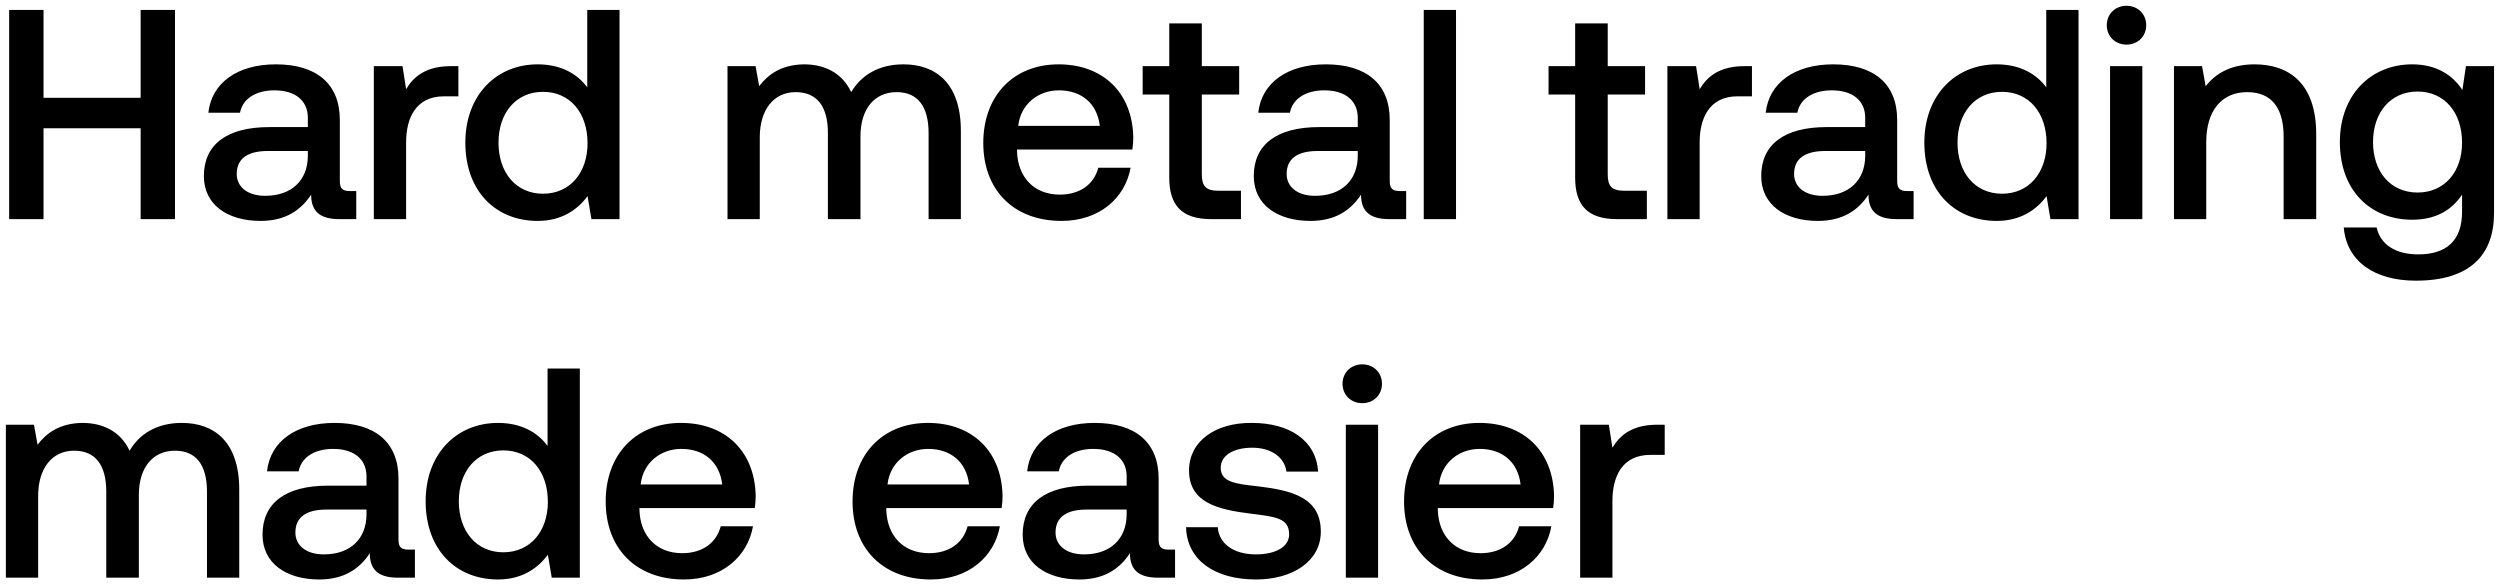
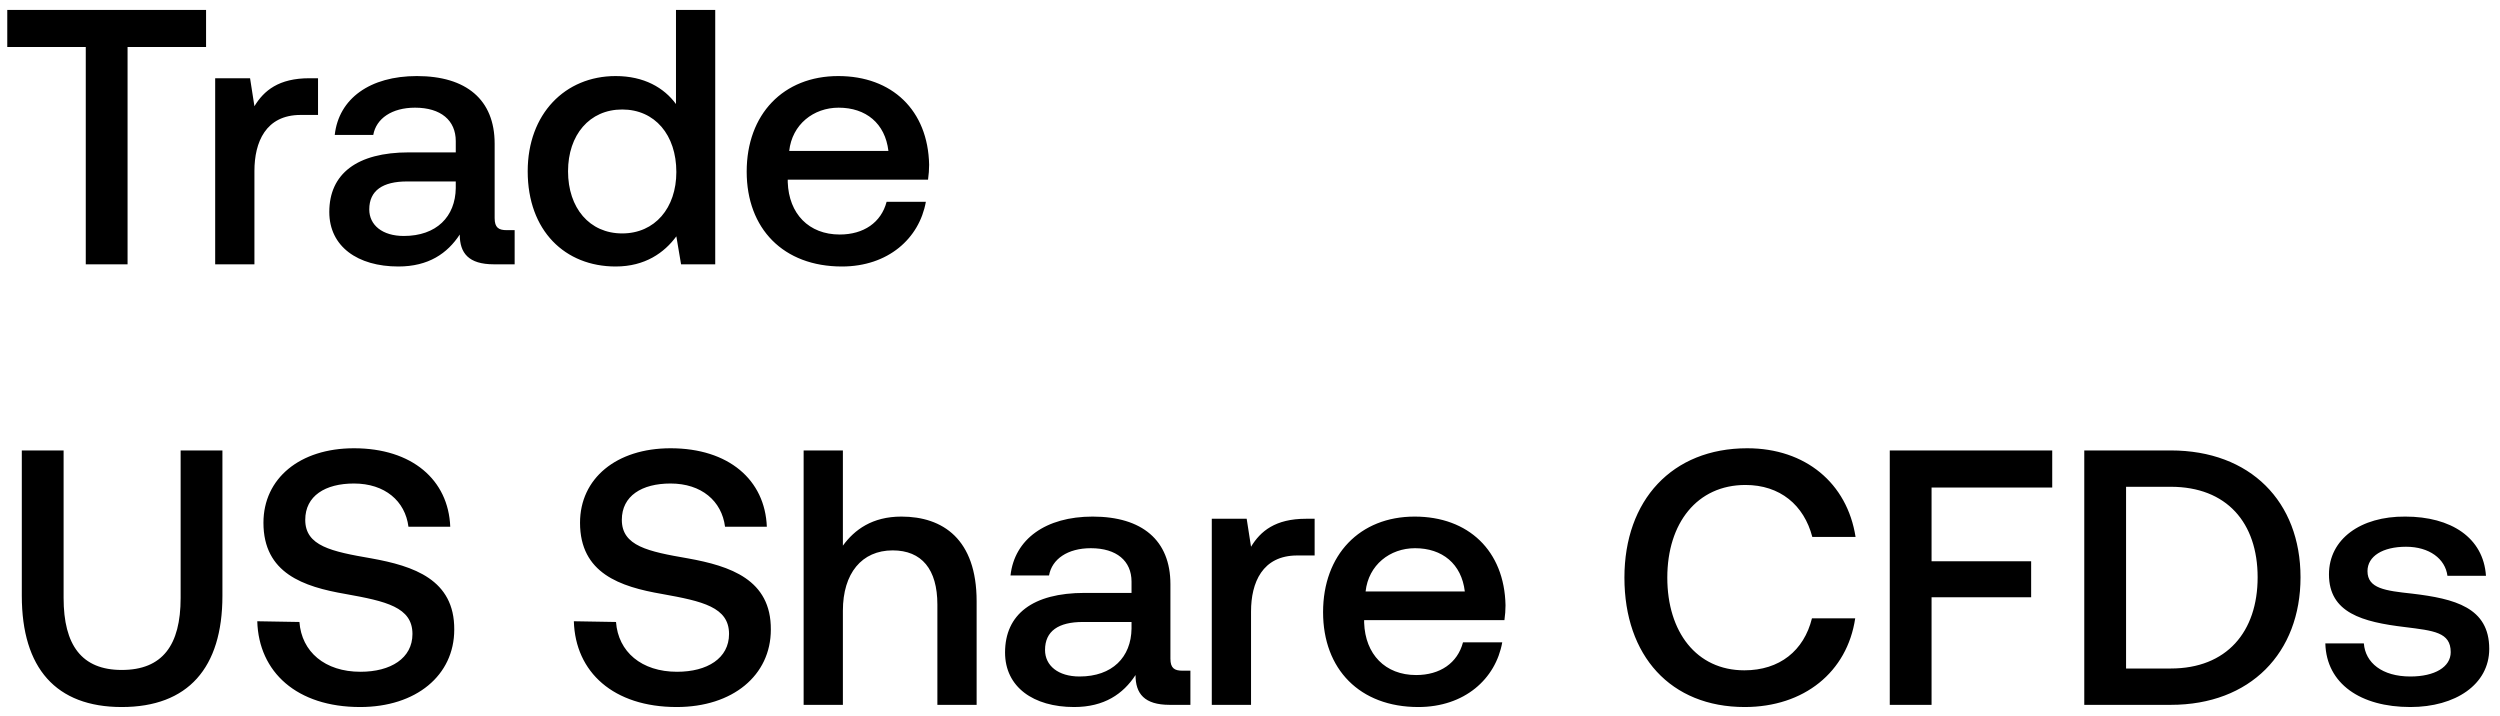
- <svg xmlns="http://www.w3.org/2000/svg" width="251" height="59" viewBox="0 0 251 59" fill="none">
-   <path d="M.92 22h3.45v-9.12h9.75V22h3.45V1h-3.45v8.82H4.37V1H.92v21zm34.188-2.82c-.66 0-.99-.21-.99-.99v-6.15c0-3.63-2.34-5.58-6.42-5.58-3.87 0-6.45 1.86-6.78 4.86h3.18c.24-1.35 1.53-2.25 3.45-2.25 2.13 0 3.36 1.05 3.36 2.76v.93h-3.87c-4.29 0-6.57 1.77-6.57 4.92 0 2.85 2.34 4.5 5.7 4.5 2.49 0 4.05-1.08 5.07-2.64 0 1.53.72 2.46 2.82 2.46h1.71v-2.82h-.66zm-4.2-3.48c-.03 2.37-1.59 3.96-4.29 3.96-1.77 0-2.85-.9-2.85-2.19 0-1.56 1.11-2.31 3.12-2.31h4.02v.54zm14.395-9.06c-2.52 0-3.75 1.02-4.53 2.31l-.36-2.31h-2.88V22h3.24v-7.71c0-2.37.93-4.62 3.81-4.62h1.44V6.64h-.72zM58.96 8.77c-.99-1.35-2.64-2.31-4.98-2.31-4.17 0-7.26 3.12-7.26 7.86 0 4.92 3.09 7.86 7.26 7.86 2.43 0 4.02-1.14 5.01-2.49l.39 2.31h2.82V1h-3.24v7.77zm-4.44 10.68c-2.7 0-4.47-2.1-4.47-5.13 0-3 1.77-5.1 4.47-5.1 2.7 0 4.47 2.1 4.47 5.16 0 2.97-1.77 5.07-4.47 5.07zM90.711 6.46c-2.52 0-4.26 1.11-5.25 2.79-.93-1.98-2.73-2.79-4.74-2.79-2.31.03-3.63 1.05-4.5 2.19l-.36-2.01h-2.82V22h3.24v-8.22c0-2.73 1.38-4.53 3.6-4.53 2.13 0 3.24 1.41 3.24 4.11V22h3.27v-8.31c0-2.76 1.41-4.44 3.63-4.44 2.1 0 3.21 1.41 3.21 4.11V22h3.24v-8.85c0-4.86-2.58-6.69-5.76-6.69zm15.87 15.72c3.81 0 6.39-2.31 6.93-5.34h-3.24c-.45 1.71-1.89 2.7-3.87 2.7-2.55 0-4.2-1.71-4.29-4.32v-.21h11.58c.06-.42.09-.84.09-1.23-.09-4.5-3.06-7.32-7.5-7.32-4.53 0-7.56 3.15-7.56 7.89 0 4.71 3.03 7.83 7.86 7.83zm-4.35-9.54c.24-2.19 2.01-3.57 4.08-3.57 2.25 0 3.84 1.29 4.11 3.57h-8.19zm15.162 5.19c0 2.79 1.26 4.17 4.2 4.17h3v-2.85h-2.28c-1.23 0-1.65-.45-1.65-1.65V9.49h3.75V6.64h-3.75V2.35h-3.27v4.29h-2.67v2.85h2.67v8.34zm23.126 1.35c-.66 0-.99-.21-.99-.99v-6.15c0-3.63-2.34-5.58-6.42-5.58-3.87 0-6.45 1.86-6.78 4.86h3.18c.24-1.35 1.53-2.25 3.45-2.25 2.13 0 3.36 1.05 3.36 2.76v.93h-3.87c-4.29 0-6.57 1.77-6.57 4.92 0 2.85 2.34 4.5 5.7 4.5 2.49 0 4.05-1.08 5.07-2.64 0 1.53.72 2.46 2.82 2.46h1.71v-2.82h-.66zm-4.2-3.48c-.03 2.37-1.59 3.96-4.29 3.96-1.77 0-2.85-.9-2.85-2.19 0-1.56 1.11-2.31 3.12-2.31h4.02v.54zm6.625 6.3h3.24V1h-3.24v21zm15.201-4.17c0 2.79 1.26 4.17 4.2 4.17h3v-2.85h-2.28c-1.23 0-1.65-.45-1.65-1.65V9.49h3.75V6.64h-3.75V2.35h-3.27v4.29h-2.67v2.85h2.67v8.34zm17.031-11.19c-2.52 0-3.75 1.02-4.53 2.31l-.36-2.31h-2.88V22h3.24v-7.71c0-2.37.93-4.62 3.81-4.62h1.44V6.64h-.72zm16.29 12.54c-.66 0-.99-.21-.99-.99v-6.15c0-3.63-2.34-5.58-6.42-5.58-3.87 0-6.45 1.86-6.78 4.86h3.18c.24-1.35 1.53-2.25 3.45-2.25 2.13 0 3.36 1.05 3.36 2.76v.93h-3.87c-4.29 0-6.57 1.77-6.57 4.92 0 2.85 2.34 4.5 5.7 4.5 2.49 0 4.05-1.08 5.07-2.64 0 1.53.72 2.46 2.82 2.46h1.71v-2.82h-.66zm-4.2-3.48c-.03 2.37-1.59 3.96-4.29 3.96-1.77 0-2.85-.9-2.85-2.19 0-1.56 1.11-2.31 3.12-2.31h4.02v.54zm18.178-6.93c-.99-1.35-2.64-2.31-4.98-2.31-4.17 0-7.26 3.12-7.26 7.86 0 4.92 3.09 7.86 7.26 7.86 2.43 0 4.02-1.14 5.01-2.49l.39 2.31h2.82V1h-3.24v7.77zm-4.44 10.68c-2.7 0-4.47-2.1-4.47-5.13 0-3 1.77-5.1 4.47-5.1 2.7 0 4.47 2.1 4.47 5.16 0 2.97-1.77 5.07-4.47 5.07zM213.5 4.48c1.11 0 1.98-.81 1.98-1.95S214.61.58 213.5.58c-1.11 0-1.98.81-1.98 1.95s.87 1.95 1.98 1.95zM211.85 22h3.24V6.64h-3.24V22zm14.516-15.54c-2.49 0-3.96.99-4.92 2.19l-.36-2.01h-2.82V22h3.24v-7.74c0-3.12 1.53-5.01 4.11-5.01 2.43 0 3.66 1.56 3.66 4.47V22h3.27v-8.55c0-5.13-2.79-6.99-6.18-6.99zm20.856 2.58c-.99-1.53-2.64-2.58-5.04-2.58-4.17 0-7.26 3.09-7.26 7.8 0 4.89 3.09 7.8 7.26 7.8 2.4 0 3.99-.99 5.01-2.52v1.71c0 2.94-1.59 4.29-4.41 4.29-2.28 0-3.78-.99-4.17-2.7h-3.3c.3 3.45 3.15 5.34 7.23 5.34 5.52 0 7.86-2.64 7.86-6.81V6.64h-2.82l-.36 2.4zm-4.5 10.29c-2.7 0-4.47-2.07-4.47-5.07 0-2.97 1.77-5.07 4.47-5.07 2.7 0 4.47 2.1 4.47 5.13 0 2.94-1.77 5.01-4.47 5.01zM18.26 42.46c-2.52 0-4.26 1.11-5.25 2.79-.93-1.98-2.73-2.79-4.74-2.79-2.31.03-3.63 1.05-4.5 2.19l-.36-2.01H.59V58h3.24v-8.22c0-2.73 1.38-4.53 3.6-4.53 2.13 0 3.24 1.41 3.24 4.11V58h3.27v-8.31c0-2.76 1.41-4.44 3.63-4.44 2.1 0 3.21 1.41 3.21 4.11V58h3.24v-8.85c0-4.86-2.58-6.69-5.76-6.69zm22.737 12.72c-.66 0-.99-.21-.99-.99v-6.15c0-3.63-2.34-5.58-6.42-5.58-3.87 0-6.45 1.86-6.78 4.86h3.18c.24-1.35 1.53-2.25 3.45-2.25 2.13 0 3.36 1.05 3.36 2.76v.93h-3.87c-4.29 0-6.57 1.77-6.57 4.92 0 2.85 2.34 4.5 5.7 4.5 2.49 0 4.05-1.08 5.07-2.64 0 1.53.72 2.46 2.82 2.46h1.71v-2.82h-.66zm-4.2-3.48c-.03 2.37-1.59 3.96-4.29 3.96-1.77 0-2.85-.9-2.85-2.19 0-1.56 1.11-2.31 3.12-2.31h4.02v.54zm18.178-6.93c-.99-1.35-2.64-2.31-4.98-2.31-4.17 0-7.26 3.12-7.26 7.86 0 4.92 3.09 7.86 7.26 7.86 2.43 0 4.02-1.14 5.01-2.49l.39 2.31h2.82V37h-3.24v7.77zm-4.44 10.68c-2.7 0-4.47-2.1-4.47-5.13 0-3 1.77-5.1 4.47-5.1 2.7 0 4.47 2.1 4.47 5.16 0 2.97-1.77 5.07-4.47 5.07zm18.136 2.73c3.81 0 6.39-2.31 6.93-5.34h-3.24c-.45 1.71-1.89 2.7-3.87 2.7-2.55 0-4.2-1.71-4.29-4.32v-.21h11.58c.06-.42.09-.84.09-1.23-.09-4.5-3.06-7.32-7.5-7.32-4.53 0-7.56 3.15-7.56 7.89 0 4.71 3.03 7.83 7.86 7.83zm-4.35-9.54c.24-2.19 2.01-3.57 4.08-3.57 2.25 0 3.84 1.29 4.11 3.57h-8.19zm29.135 9.54c3.81 0 6.39-2.31 6.93-5.34h-3.24c-.45 1.71-1.89 2.7-3.87 2.7-2.55 0-4.2-1.71-4.29-4.32v-.21h11.58c.06-.42.09-.84.09-1.23-.09-4.5-3.06-7.32-7.5-7.32-4.53 0-7.56 3.15-7.56 7.89 0 4.71 3.03 7.83 7.86 7.83zm-4.35-9.54c.24-2.19 2.01-3.57 4.08-3.57 2.25 0 3.84 1.29 4.11 3.57h-8.19zm28.21 6.54c-.66 0-.99-.21-.99-.99v-6.15c0-3.63-2.34-5.58-6.42-5.58-3.87 0-6.45 1.86-6.78 4.86h3.18c.24-1.35 1.53-2.25 3.45-2.25 2.13 0 3.36 1.05 3.36 2.76v.93h-3.87c-4.29 0-6.57 1.77-6.57 4.92 0 2.85 2.34 4.5 5.7 4.5 2.49 0 4.05-1.08 5.07-2.64 0 1.53.72 2.46 2.82 2.46h1.71v-2.82h-.66zm-4.2-3.48c-.03 2.37-1.59 3.96-4.29 3.96-1.77 0-2.85-.9-2.85-2.19 0-1.56 1.11-2.31 3.12-2.31h4.02v.54zm5.964 1.23c.09 3.33 2.91 5.25 7.02 5.25 3.72 0 6.51-1.86 6.51-4.8 0-3.42-2.85-4.14-6.36-4.56-2.22-.24-3.69-.42-3.69-1.86 0-1.23 1.26-2.01 3.18-2.01 1.92 0 3.24.99 3.42 2.4h3.18c-.21-3.15-2.88-4.89-6.66-4.89-3.69-.03-6.3 1.86-6.3 4.77 0 3.18 2.76 3.93 6.27 4.35 2.37.3 3.78.42 3.78 2.07 0 1.23-1.32 2.01-3.33 2.01-2.34 0-3.72-1.14-3.84-2.73h-3.18zm17.691-12.45c1.11 0 1.98-.81 1.98-1.95s-.87-1.95-1.98-1.95c-1.11 0-1.98.81-1.98 1.95s.87 1.95 1.98 1.95zM135.121 58h3.24V42.64h-3.24V58zm13.706.18c3.81 0 6.39-2.31 6.93-5.34h-3.24c-.45 1.71-1.89 2.7-3.87 2.7-2.55 0-4.2-1.71-4.29-4.32v-.21h11.58c.06-.42.09-.84.09-1.23-.09-4.5-3.06-7.32-7.5-7.32-4.53 0-7.56 3.15-7.56 7.89 0 4.71 3.03 7.83 7.86 7.83zm-4.35-9.54c.24-2.19 2.01-3.57 4.08-3.57 2.25 0 3.84 1.29 4.11 3.57h-8.19zm21.94-6c-2.52 0-3.75 1.02-4.53 2.31l-.36-2.31h-2.88V58h3.24v-7.71c0-2.37.93-4.62 3.81-4.62h1.44v-3.03h-.72z" fill="#000" />
+ <svg xmlns="http://www.w3.org/2000/svg" width="227" height="65" viewBox="0 0 227 65" fill="none">
+   <path d="M.66 4.266h7.128V24h3.795V4.266h7.128V.9H.66v3.366zm27.425 2.838c-2.772 0-4.125 1.122-4.983 2.541l-.396-2.541h-3.168V24h3.564v-8.481c0-2.607 1.023-5.082 4.191-5.082h1.584V7.104h-.792zm17.919 13.794c-.726 0-1.09-.231-1.09-1.089v-6.765c0-3.993-2.574-6.138-7.062-6.138-4.256 0-7.094 2.046-7.457 5.346h3.497c.264-1.485 1.683-2.475 3.795-2.475 2.344 0 3.697 1.155 3.697 3.036v1.023h-4.258c-4.718 0-7.226 1.947-7.226 5.412 0 3.135 2.574 4.95 6.27 4.95 2.738 0 4.454-1.188 5.576-2.904 0 1.683.792 2.706 3.102 2.706h1.882v-3.102h-.726zm-4.62-3.828c-.034 2.607-1.75 4.356-4.72 4.356-1.947 0-3.135-.99-3.135-2.409 0-1.716 1.221-2.541 3.432-2.541h4.422v.594zm19.995-7.623c-1.089-1.485-2.904-2.541-5.478-2.541-4.587 0-7.986 3.432-7.986 8.646 0 5.412 3.399 8.646 7.986 8.646 2.673 0 4.422-1.254 5.511-2.739L61.841 24h3.102V.9h-3.564v8.547zm-4.884 11.748c-2.97 0-4.917-2.31-4.917-5.643 0-3.3 1.947-5.61 4.917-5.61 2.97 0 4.917 2.31 4.917 5.676 0 3.267-1.947 5.577-4.917 5.577zm19.95 3.003c4.19 0 7.029-2.541 7.623-5.874h-3.564c-.495 1.881-2.08 2.97-4.257 2.97-2.805 0-4.62-1.881-4.72-4.752v-.231h12.739c.066-.462.099-.924.099-1.353-.1-4.95-3.366-8.052-8.25-8.052-4.983 0-8.316 3.465-8.316 8.679 0 5.181 3.333 8.613 8.646 8.613zM71.66 13.704c.264-2.409 2.21-3.927 4.488-3.927 2.475 0 4.224 1.419 4.52 3.927H71.66zM1.98 54.1c0 6.567 3.102 10.098 9.075 10.098 6.006 0 9.141-3.531 9.141-10.098V40.9h-3.795v13.398c0 4.29-1.65 6.534-5.346 6.534-3.63 0-5.28-2.244-5.28-6.534V40.9H1.98v13.2zm21.38 2.31c.132 4.62 3.597 7.788 9.339 7.788 5.082 0 8.547-2.871 8.547-7.029.033-4.554-3.696-5.775-7.524-6.468-3.63-.627-6.006-1.122-6.006-3.498 0-2.178 1.815-3.3 4.422-3.3 2.805 0 4.653 1.584 4.95 3.927h3.795c-.165-4.257-3.465-7.128-8.745-7.128-4.917 0-8.217 2.739-8.217 6.765 0 4.587 3.63 5.808 7.458 6.468 3.663.66 6.072 1.188 6.072 3.63 0 2.211-1.98 3.432-4.72 3.432-3.233 0-5.345-1.815-5.543-4.521l-3.828-.066zm28.746 0c.132 4.62 3.597 7.788 9.339 7.788 5.082 0 8.547-2.871 8.547-7.029.033-4.554-3.696-5.775-7.524-6.468-3.63-.627-6.006-1.122-6.006-3.498 0-2.178 1.815-3.3 4.422-3.3 2.805 0 4.653 1.584 4.95 3.927h3.795c-.165-4.257-3.465-7.128-8.745-7.128-4.917 0-8.217 2.739-8.217 6.765 0 4.587 3.63 5.808 7.458 6.468 3.663.66 6.072 1.188 6.072 3.63 0 2.211-1.98 3.432-4.719 3.432-3.234 0-5.346-1.815-5.544-4.521l-3.828-.066zm29.74-9.504c-2.64 0-4.256 1.188-5.312 2.64V40.9H72.97V64h3.564v-8.547c0-3.399 1.716-5.478 4.52-5.478 2.64 0 4.06 1.716 4.06 4.917V64h3.564v-9.405c0-5.643-3.07-7.689-6.831-7.689zm25.517 13.992c-.726 0-1.089-.231-1.089-1.089v-6.765c0-3.993-2.574-6.138-7.062-6.138-4.257 0-7.095 2.046-7.458 5.346h3.498c.264-1.485 1.683-2.475 3.795-2.475 2.343 0 3.696 1.155 3.696 3.036v1.023h-4.257c-4.72 0-7.227 1.947-7.227 5.412 0 3.135 2.574 4.95 6.27 4.95 2.739 0 4.455-1.188 5.577-2.904 0 1.683.792 2.706 3.102 2.706h1.881v-3.102h-.726zm-4.62-3.828c-.033 2.607-1.749 4.356-4.72 4.356-1.946 0-3.134-.99-3.134-2.409 0-1.716 1.22-2.541 3.432-2.541h4.422v.594zm15.834-9.966c-2.772 0-4.125 1.122-4.983 2.541l-.396-2.541h-3.168V64h3.564v-8.481c0-2.607 1.023-5.082 4.191-5.082h1.584v-3.333h-.792zm10.204 17.094c4.191 0 7.029-2.541 7.623-5.874h-3.564c-.495 1.881-2.079 2.97-4.257 2.97-2.805 0-4.62-1.881-4.719-4.752v-.231h12.738c.066-.462.099-.924.099-1.353-.099-4.95-3.366-8.052-8.25-8.052-4.983 0-8.316 3.465-8.316 8.679 0 5.181 3.333 8.613 8.646 8.613zm-4.785-10.494c.264-2.409 2.211-3.927 4.488-3.927 2.475 0 4.224 1.419 4.521 3.927h-9.009zm34.424 10.494c5.379 0 9.306-3.168 10.032-8.052h-3.927c-.726 2.937-2.937 4.719-6.138 4.719-4.356 0-6.996-3.498-6.996-8.415 0-4.95 2.706-8.415 7.095-8.415 3.135 0 5.313 1.815 6.072 4.719h3.927c-.759-4.884-4.554-8.052-9.834-8.052-6.831 0-11.154 4.719-11.154 11.748 0 7.095 4.191 11.748 10.923 11.748zM171.591 64h3.795v-9.768h9.042v-3.267h-9.042v-6.699h10.956V40.9h-14.751V64zm25.515 0c7.227 0 11.781-4.719 11.781-11.583S204.333 40.9 197.106 40.9h-7.854V64h7.854zm-4.059-19.8h4.059c5.082 0 7.887 3.267 7.887 8.217 0 4.95-2.805 8.283-7.887 8.283h-4.059V44.2zm18.093 14.223c.099 3.663 3.201 5.775 7.722 5.775 4.092 0 7.161-2.046 7.161-5.28 0-3.762-3.135-4.554-6.996-5.016-2.442-.264-4.059-.462-4.059-2.046 0-1.353 1.386-2.211 3.498-2.211s3.564 1.089 3.762 2.64h3.498c-.231-3.465-3.168-5.379-7.326-5.379-4.059-.033-6.93 2.046-6.93 5.247 0 3.498 3.036 4.323 6.897 4.785 2.607.33 4.158.462 4.158 2.277 0 1.353-1.452 2.211-3.663 2.211-2.574 0-4.092-1.254-4.224-3.003h-3.498z" fill="#000" />
</svg>
